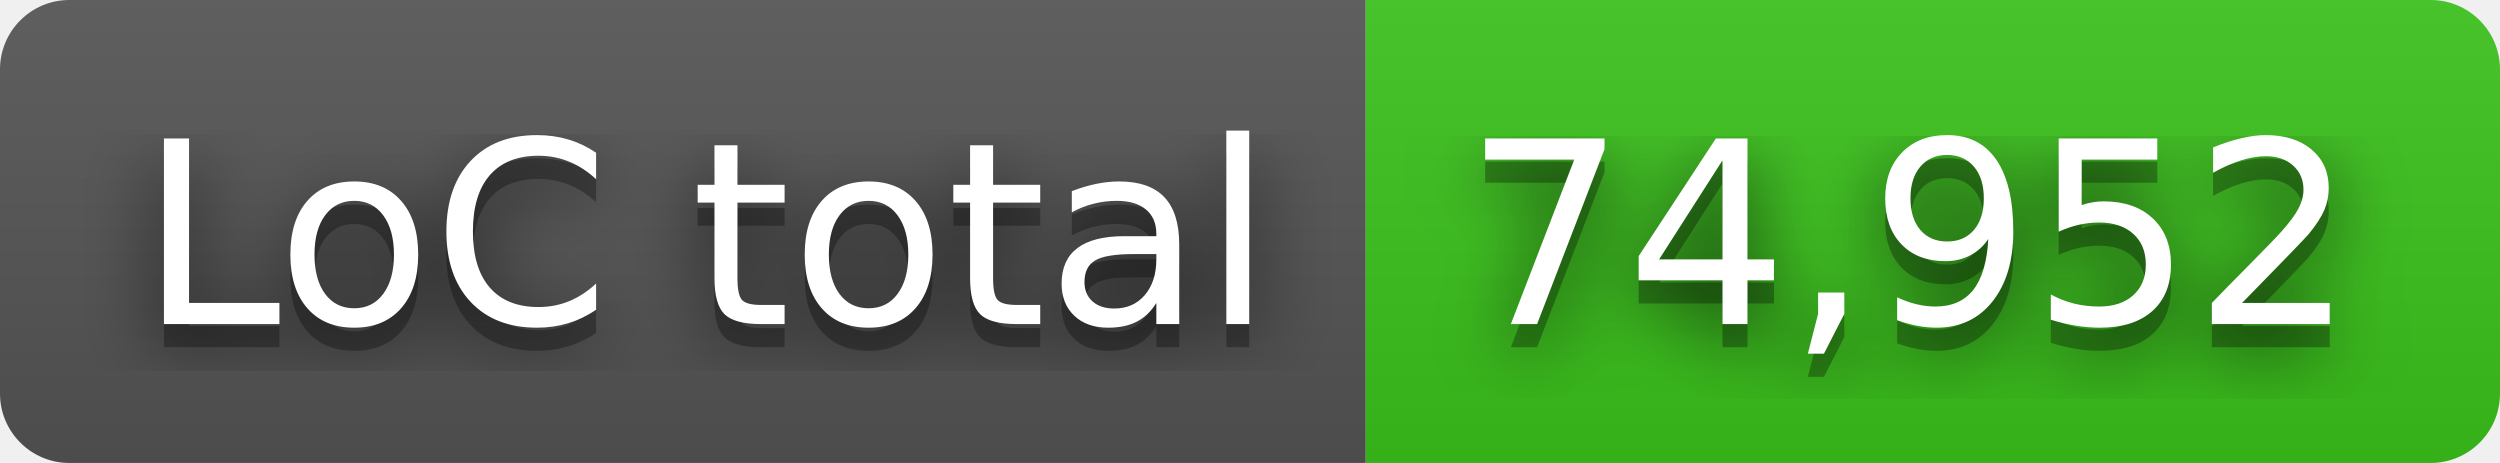
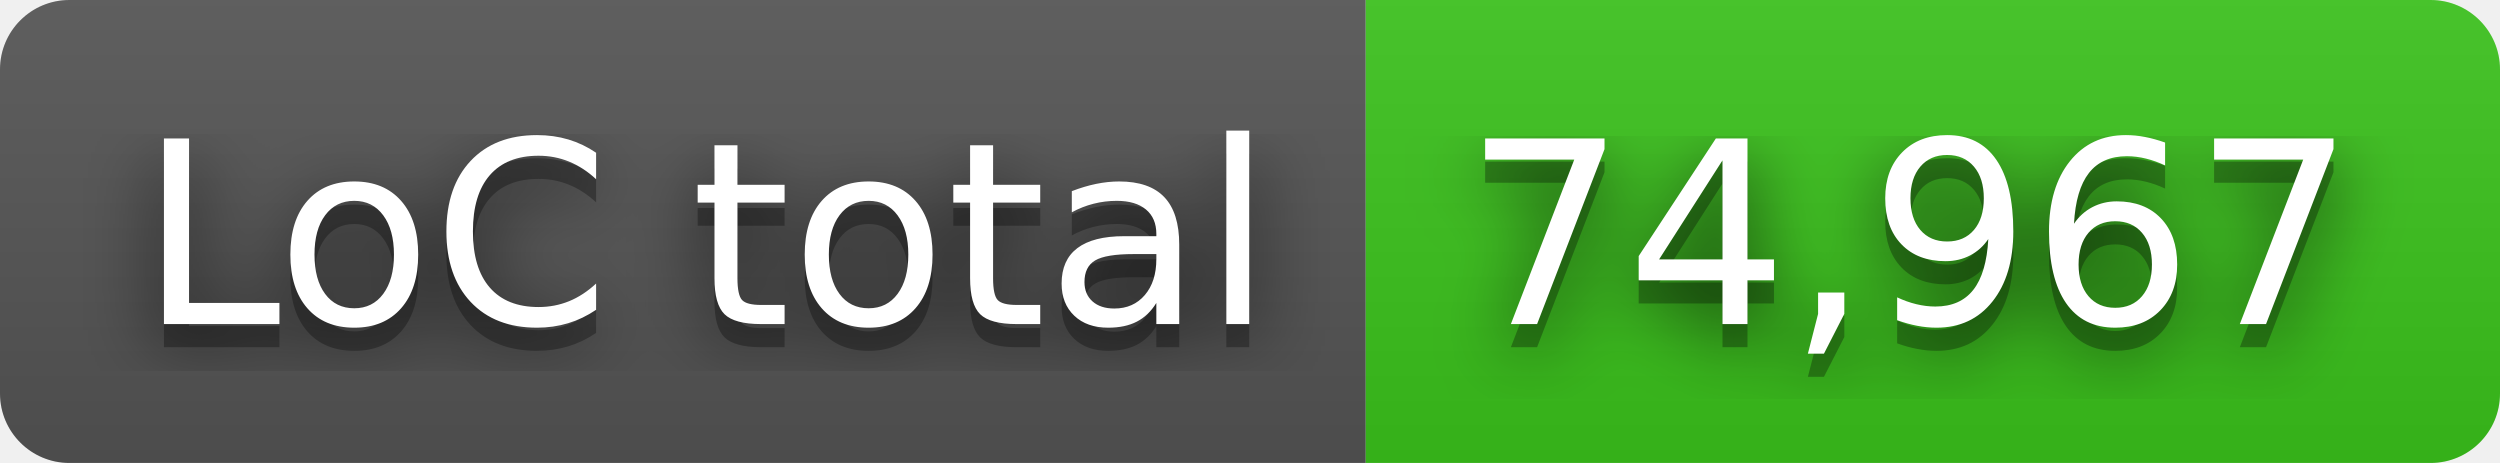
- <svg xmlns="http://www.w3.org/2000/svg" width="108" height="20" role="img" aria-label="LoC total: 74,952">
+ <svg xmlns="http://www.w3.org/2000/svg" width="108" height="20" role="img" aria-label="LoC total: 74,967">
  <filter id="blur">
    <feGaussianBlur in="SourceGraphic" stdDeviation="16" />
  </filter>
  <linearGradient id="s" x2="0" y2="100%">
    <stop offset="0" stop-color="#bbb" stop-opacity=".1" />
    <stop offset="1" stop-opacity=".1" />
  </linearGradient>
  <clipPath id="r">
    <rect width="108" height="20" rx="3" fill="#fff" />
  </clipPath>
  <g clip-path="url(#r)">
    <rect width="59" height="20" fill="#555" />
    <rect x="59" width="49" height="20" fill="#3bc41c" />
    <rect width="108" height="20" fill="url(#s)" />
  </g>
  <g fill="#fff" text-anchor="middle" font-family="Verdana,Geneva,DejaVu Sans,sans-serif" text-rendering="geometricPrecision" font-size="110">
    <text aria-hidden="true" x="305" y="150" fill="#010101" fill-opacity=".80" filter="url(#blur)" transform="scale(.1)" textLength="490">LoC total</text>
    <text aria-hidden="true" x="305" y="150" fill="#010101" fill-opacity=".3" transform="scale(.1)" textLength="490">LoC total</text>
    <text x="305" y="140" transform="scale(.1)" fill="#fff" textLength="490">LoC total</text>
-     <text aria-hidden="true" x="825" y="150" fill="#010101" fill-opacity=".80" filter="url(#blur)" transform="scale(.1)" textLength="390">74,952</text>
-     <text aria-hidden="true" x="825" y="150" fill="#010101" fill-opacity=".3" transform="scale(.1)" textLength="390">74,952</text>
-     <text x="825" y="140" transform="scale(.1)" fill="#fff" textLength="390">74,952</text>
+     <text aria-hidden="true" x="825" y="150" fill="#010101" fill-opacity=".80" filter="url(#blur)" transform="scale(.1)" textLength="390">74,967</text>
+     <text aria-hidden="true" x="825" y="150" fill="#010101" fill-opacity=".3" transform="scale(.1)" textLength="390">74,967</text>
+     <text x="825" y="140" transform="scale(.1)" fill="#fff" textLength="390">74,967</text>
  </g>
</svg>
